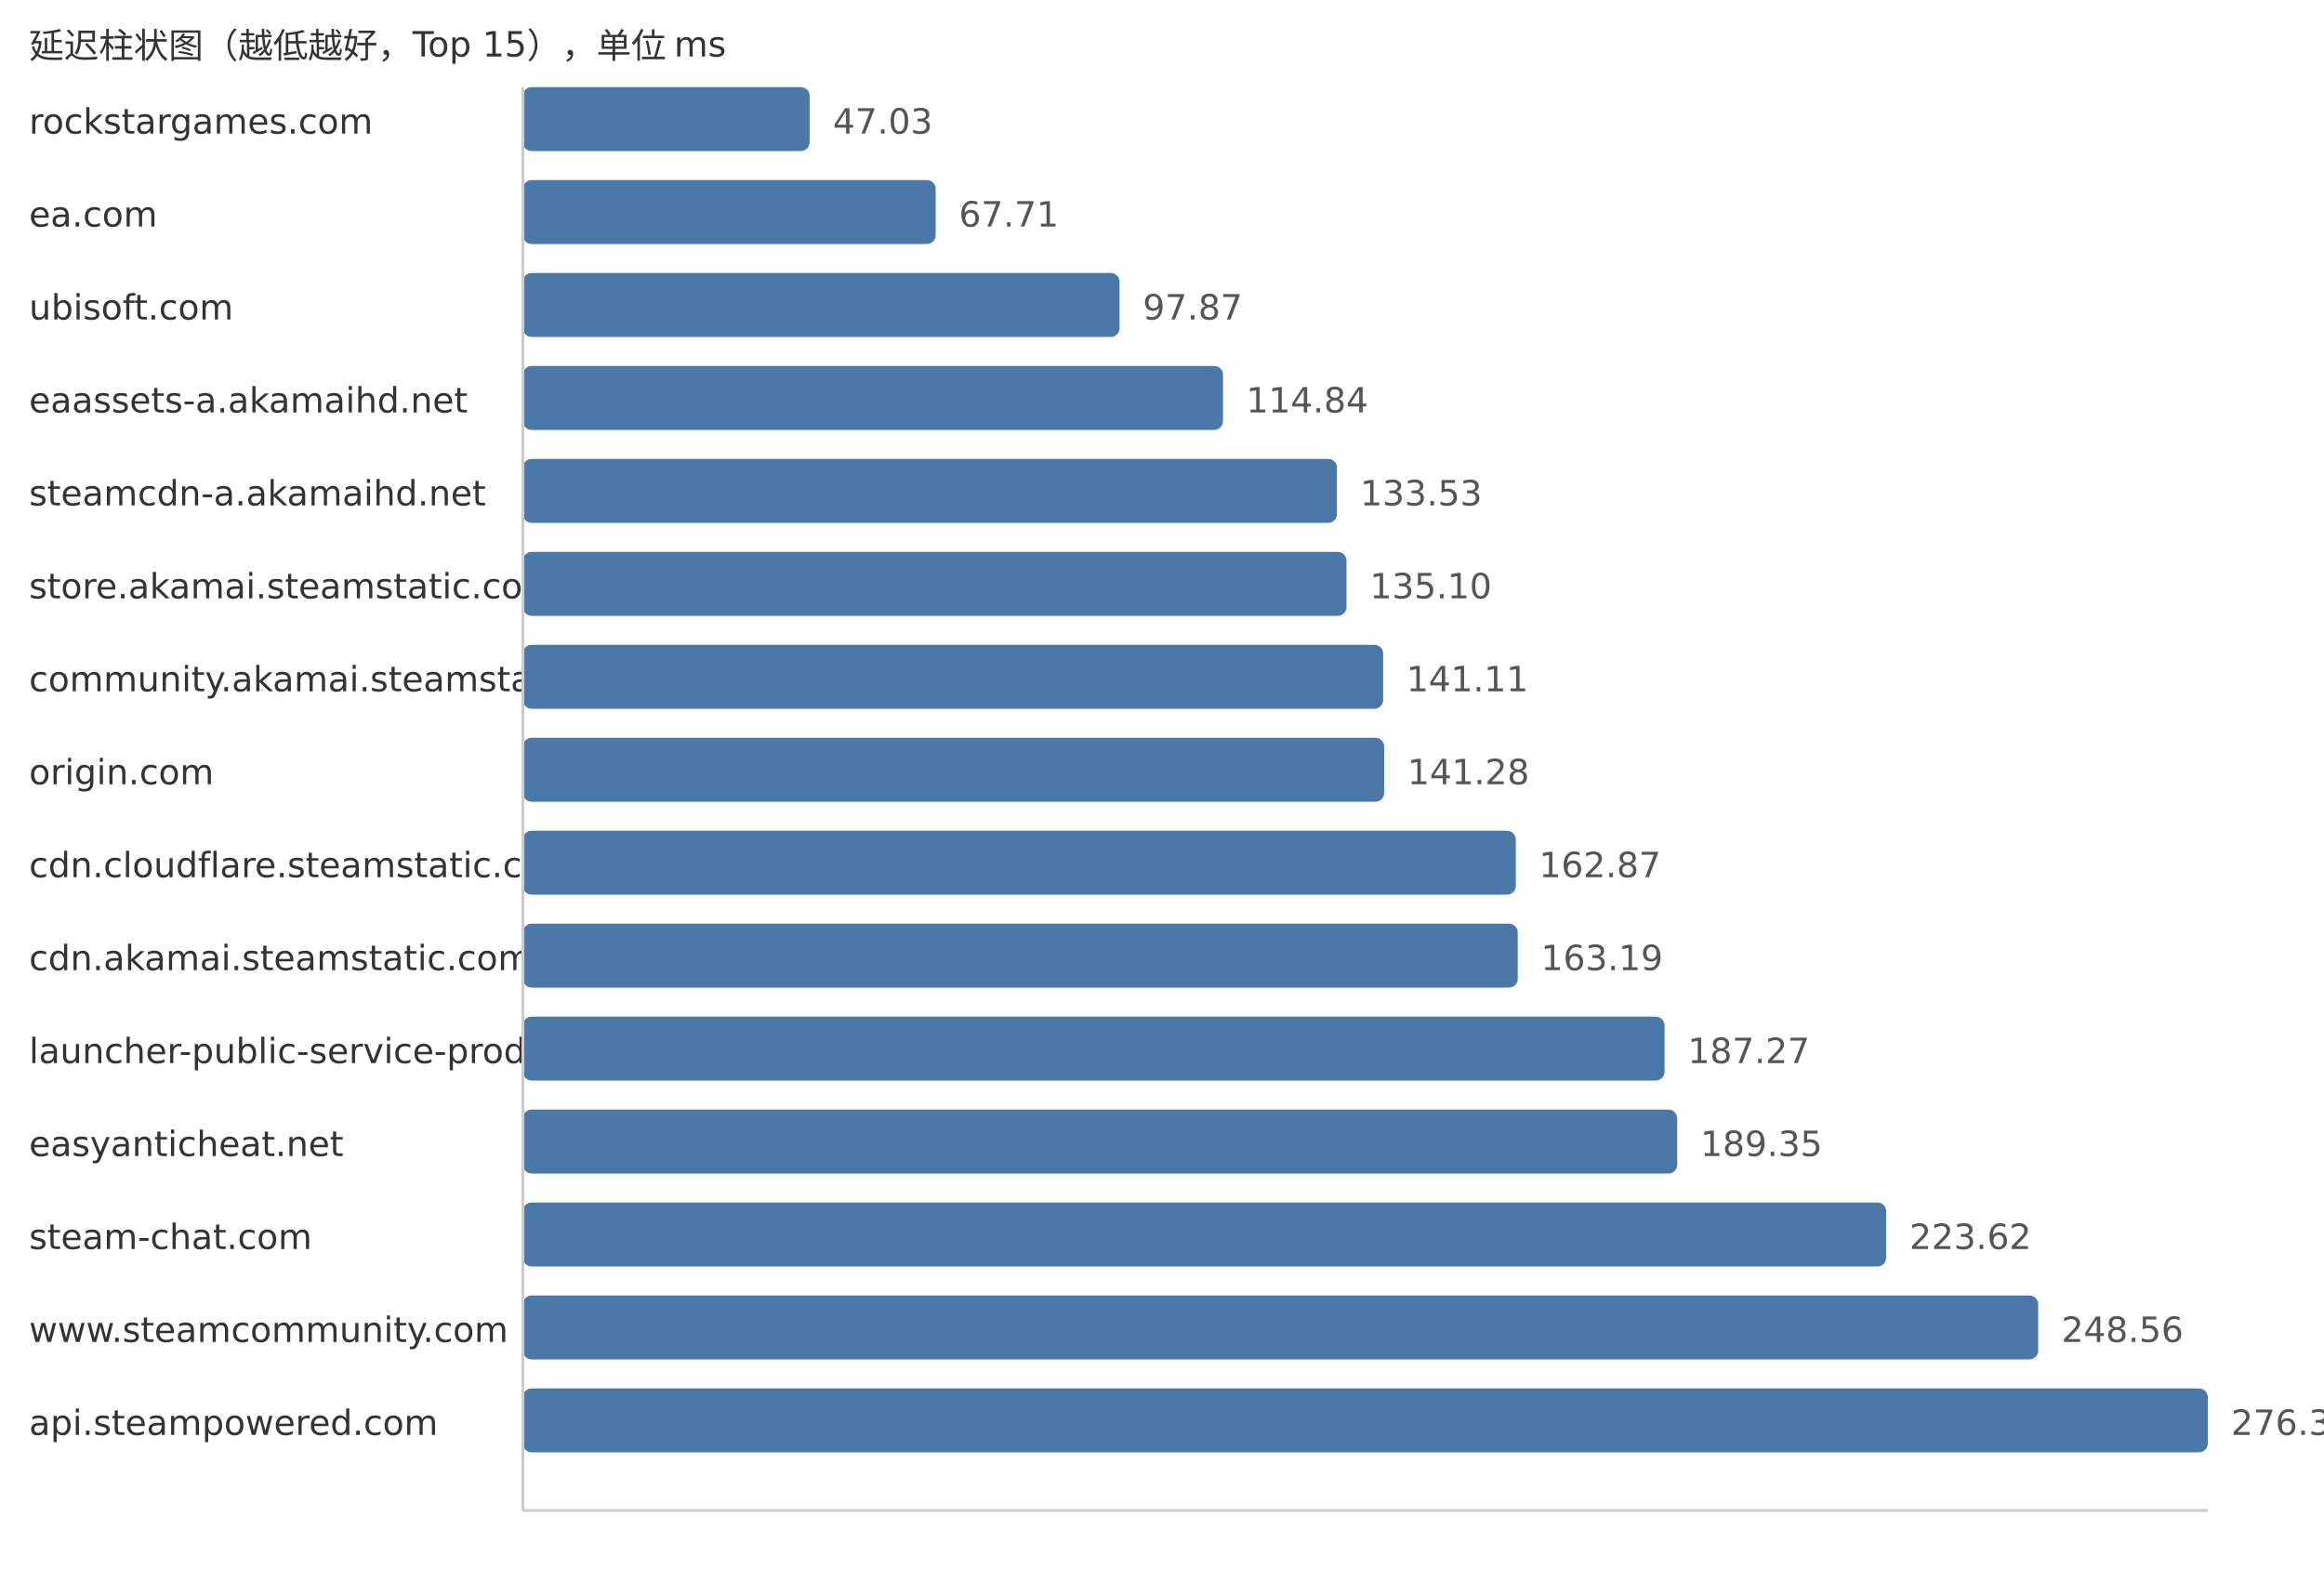
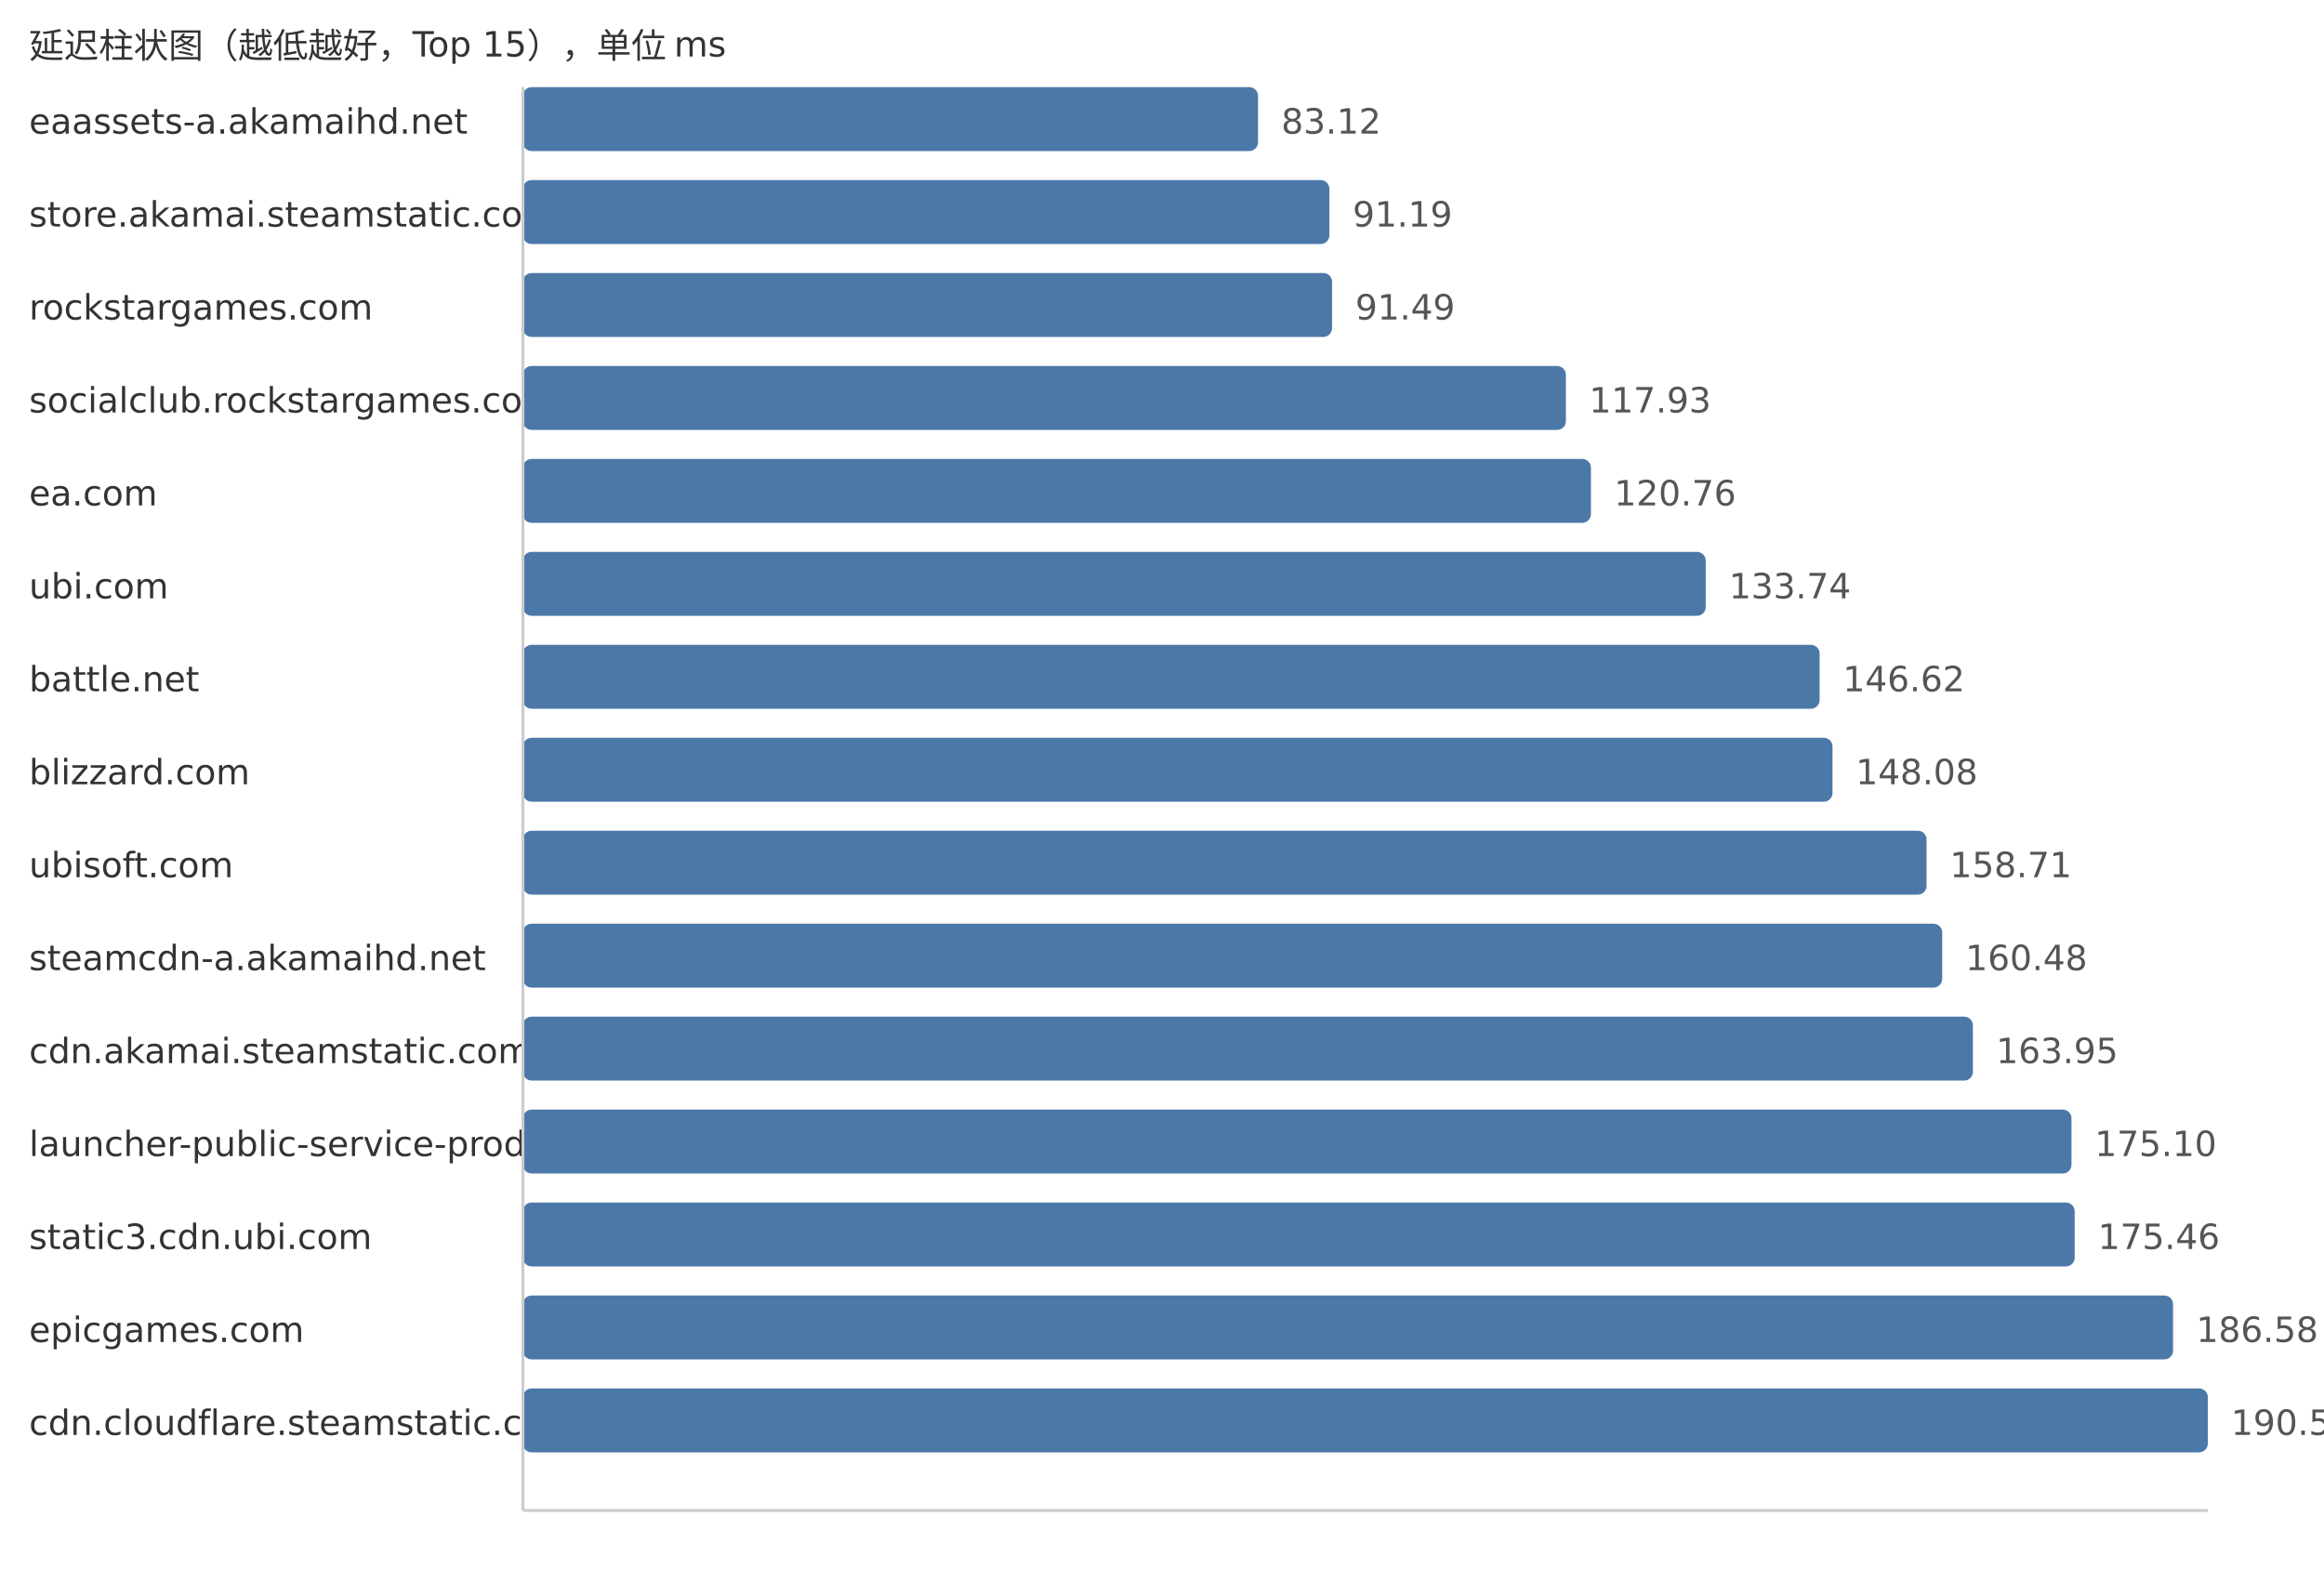
<svg xmlns="http://www.w3.org/2000/svg" width="800" height="540">
  <style> .label{font-family:DejaVu Sans,Verdana,Geneva,sans-serif;font-size:12px;fill:#333} .value{font-family:DejaVu Sans,Verdana,Geneva,sans-serif;font-size:12px;fill:#555} </style>
  <text x="10" y="20" class="label">延迟柱状图（越低越好，Top 15），单位 ms</text>
-   <text x="10" y="46" class="label">rockstargames.com</text>
-   <rect x="180" y="30" width="98.7" height="22" fill="#4c78a8" rx="3" />
-   <text x="286.7" y="46" class="value">47.03</text>
-   <text x="10" y="78" class="label">ea.com</text>
-   <rect x="180" y="62" width="142.09" height="22" fill="#4c78a8" rx="3" />
-   <text x="330.09" y="78" class="value">67.71</text>
-   <text x="10" y="110" class="label">ubisoft.com</text>
-   <rect x="180" y="94" width="205.39" height="22" fill="#4c78a8" rx="3" />
-   <text x="393.39" y="110" class="value">97.87</text>
-   <text x="10" y="142" class="label">eaassets-a.akamaihd.net</text>
-   <rect x="180" y="126" width="241.0" height="22" fill="#4c78a8" rx="3" />
-   <text x="429.0" y="142" class="value">114.84</text>
-   <text x="10" y="174" class="label">steamcdn-a.akamaihd.net</text>
-   <rect x="180" y="158" width="280.22" height="22" fill="#4c78a8" rx="3" />
-   <text x="468.22" y="174" class="value">133.53</text>
-   <text x="10" y="206" class="label">store.akamai.steamstatic.com</text>
-   <rect x="180" y="190" width="283.52" height="22" fill="#4c78a8" rx="3" />
-   <text x="471.52" y="206" class="value">135.10</text>
-   <text x="10" y="238" class="label">community.akamai.steamstatic.com</text>
-   <rect x="180" y="222" width="296.13" height="22" fill="#4c78a8" rx="3" />
-   <text x="484.13" y="238" class="value">141.11</text>
-   <text x="10" y="270" class="label">origin.com</text>
-   <rect x="180" y="254" width="296.48" height="22" fill="#4c78a8" rx="3" />
-   <text x="484.48" y="270" class="value">141.28</text>
-   <text x="10" y="302" class="label">cdn.cloudflare.steamstatic.com</text>
-   <rect x="180" y="286" width="341.79" height="22" fill="#4c78a8" rx="3" />
-   <text x="529.79" y="302" class="value">162.87</text>
-   <text x="10" y="334" class="label">cdn.akamai.steamstatic.com</text>
-   <rect x="180" y="318" width="342.46" height="22" fill="#4c78a8" rx="3" />
-   <text x="530.46" y="334" class="value">163.19</text>
-   <text x="10" y="366" class="label">launcher-public-service-prod06.ol.epicgames.com</text>
-   <rect x="180" y="350" width="393.0" height="22" fill="#4c78a8" rx="3" />
-   <text x="581.0" y="366" class="value">187.27</text>
-   <text x="10" y="398" class="label">easyanticheat.net</text>
-   <rect x="180" y="382" width="397.36" height="22" fill="#4c78a8" rx="3" />
-   <text x="585.36" y="398" class="value">189.35</text>
-   <text x="10" y="430" class="label">steam-chat.com</text>
-   <rect x="180" y="414" width="469.28" height="22" fill="#4c78a8" rx="3" />
-   <text x="657.28" y="430" class="value">223.62</text>
-   <text x="10" y="462" class="label">www.steamcommunity.com</text>
-   <rect x="180" y="446" width="521.62" height="22" fill="#4c78a8" rx="3" />
-   <text x="709.62" y="462" class="value">248.56</text>
-   <text x="10" y="494" class="label">api.steampowered.com</text>
+   <text x="10" y="46" class="label">eaassets-a.akamaihd.net</text>
+   <rect x="180" y="30" width="253.06" height="22" fill="#4c78a8" rx="3" />
+   <text x="441.06" y="46" class="value">83.12</text>
+   <text x="10" y="78" class="label">store.akamai.steamstatic.com</text>
+   <rect x="180" y="62" width="277.62" height="22" fill="#4c78a8" rx="3" />
+   <text x="465.62" y="78" class="value">91.19</text>
+   <text x="10" y="110" class="label">rockstargames.com</text>
+   <rect x="180" y="94" width="278.54" height="22" fill="#4c78a8" rx="3" />
+   <text x="466.54" y="110" class="value">91.49</text>
+   <text x="10" y="142" class="label">socialclub.rockstargames.com</text>
+   <rect x="180" y="126" width="359.03" height="22" fill="#4c78a8" rx="3" />
+   <text x="547.03" y="142" class="value">117.93</text>
+   <text x="10" y="174" class="label">ea.com</text>
+   <rect x="180" y="158" width="367.65" height="22" fill="#4c78a8" rx="3" />
+   <text x="555.65" y="174" class="value">120.76</text>
+   <text x="10" y="206" class="label">ubi.com</text>
+   <rect x="180" y="190" width="407.17" height="22" fill="#4c78a8" rx="3" />
+   <text x="595.17" y="206" class="value">133.74</text>
+   <text x="10" y="238" class="label">battle.net</text>
+   <rect x="180" y="222" width="446.38" height="22" fill="#4c78a8" rx="3" />
+   <text x="634.38" y="238" class="value">146.62</text>
+   <text x="10" y="270" class="label">blizzard.com</text>
+   <rect x="180" y="254" width="450.82" height="22" fill="#4c78a8" rx="3" />
+   <text x="638.82" y="270" class="value">148.08</text>
+   <text x="10" y="302" class="label">ubisoft.com</text>
+   <rect x="180" y="286" width="483.19" height="22" fill="#4c78a8" rx="3" />
+   <text x="671.19" y="302" class="value">158.71</text>
+   <text x="10" y="334" class="label">steamcdn-a.akamaihd.net</text>
+   <rect x="180" y="318" width="488.57" height="22" fill="#4c78a8" rx="3" />
+   <text x="676.57" y="334" class="value">160.48</text>
+   <text x="10" y="366" class="label">cdn.akamai.steamstatic.com</text>
+   <rect x="180" y="350" width="499.14" height="22" fill="#4c78a8" rx="3" />
+   <text x="687.14" y="366" class="value">163.95</text>
+   <text x="10" y="398" class="label">launcher-public-service-prod06.ol.epicgames.com</text>
+   <rect x="180" y="382" width="533.08" height="22" fill="#4c78a8" rx="3" />
+   <text x="721.08" y="398" class="value">175.10</text>
+   <text x="10" y="430" class="label">static3.cdn.ubi.com</text>
+   <rect x="180" y="414" width="534.18" height="22" fill="#4c78a8" rx="3" />
+   <text x="722.18" y="430" class="value">175.46</text>
+   <text x="10" y="462" class="label">epicgames.com</text>
+   <rect x="180" y="446" width="568.04" height="22" fill="#4c78a8" rx="3" />
+   <text x="756.04" y="462" class="value">186.58</text>
+   <text x="10" y="494" class="label">cdn.cloudflare.steamstatic.com</text>
  <rect x="180" y="478" width="580.0" height="22" fill="#4c78a8" rx="3" />
-   <text x="768.0" y="494" class="value">276.38</text>
+   <text x="768.0" y="494" class="value">190.51</text>
  <line x1="180" y1="30" x2="180" y2="520" stroke="#ccc" />
  <line x1="180" y1="520" x2="760" y2="520" stroke="#ccc" />
</svg>
